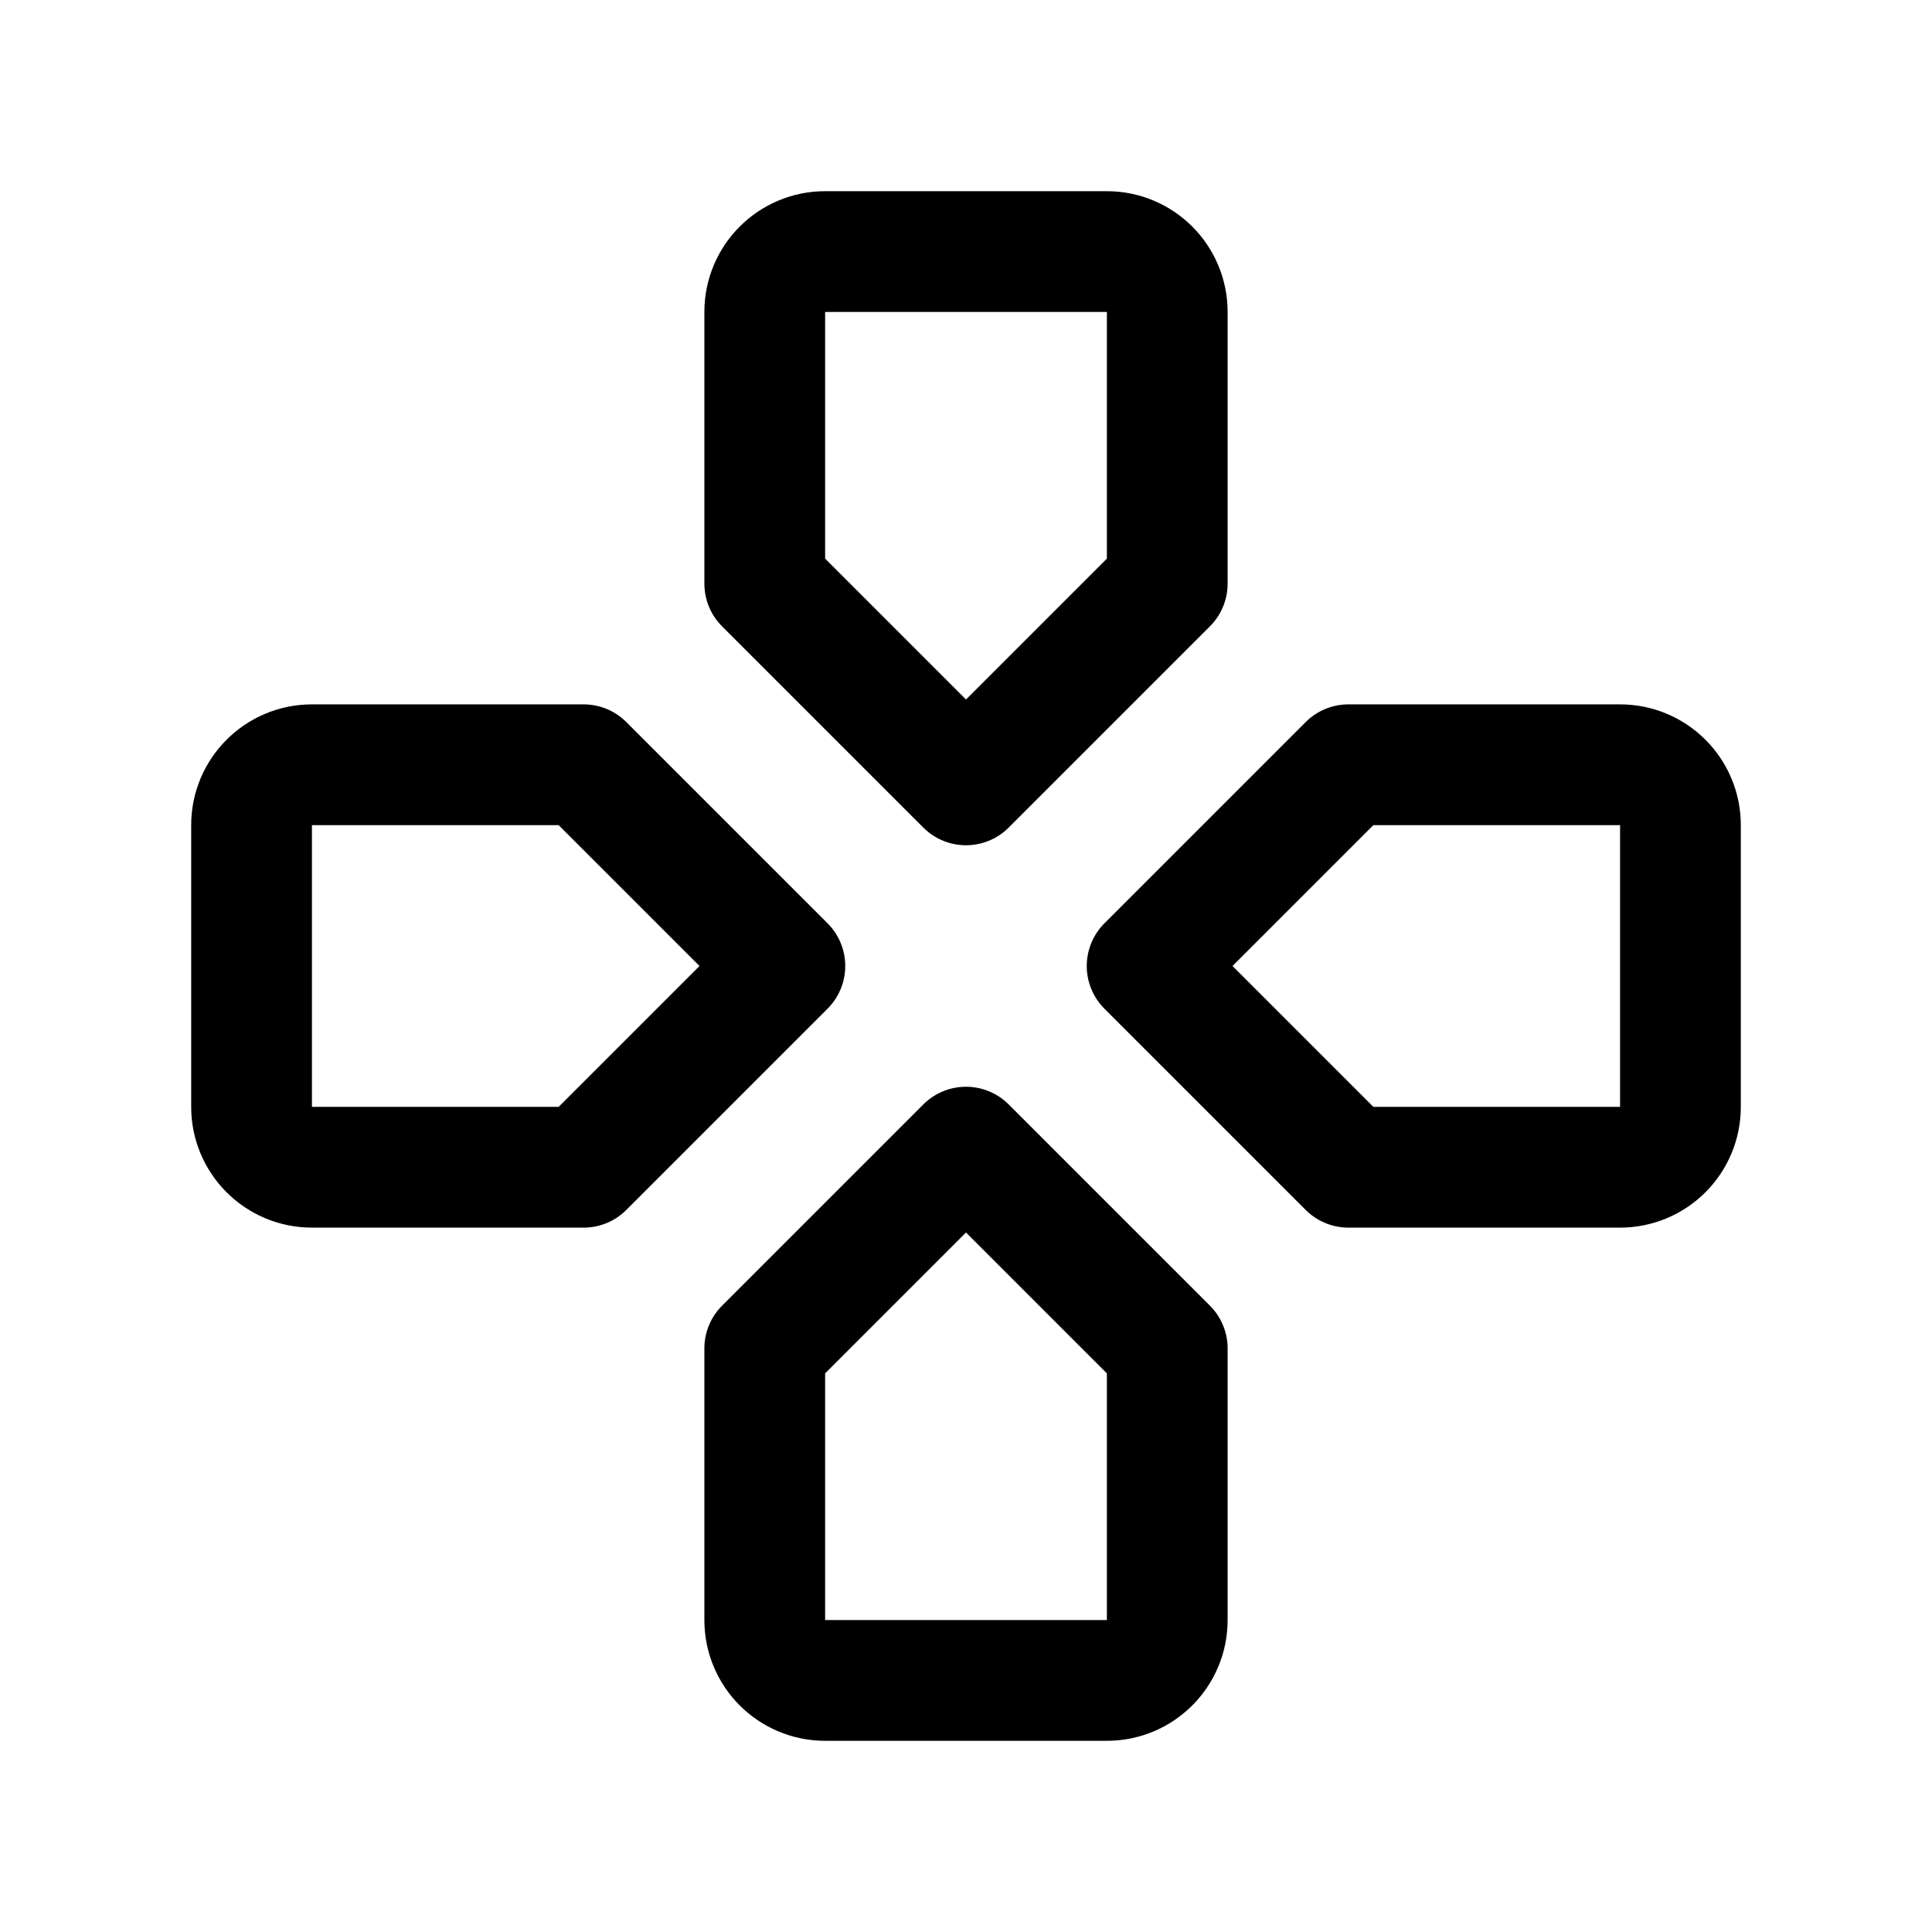
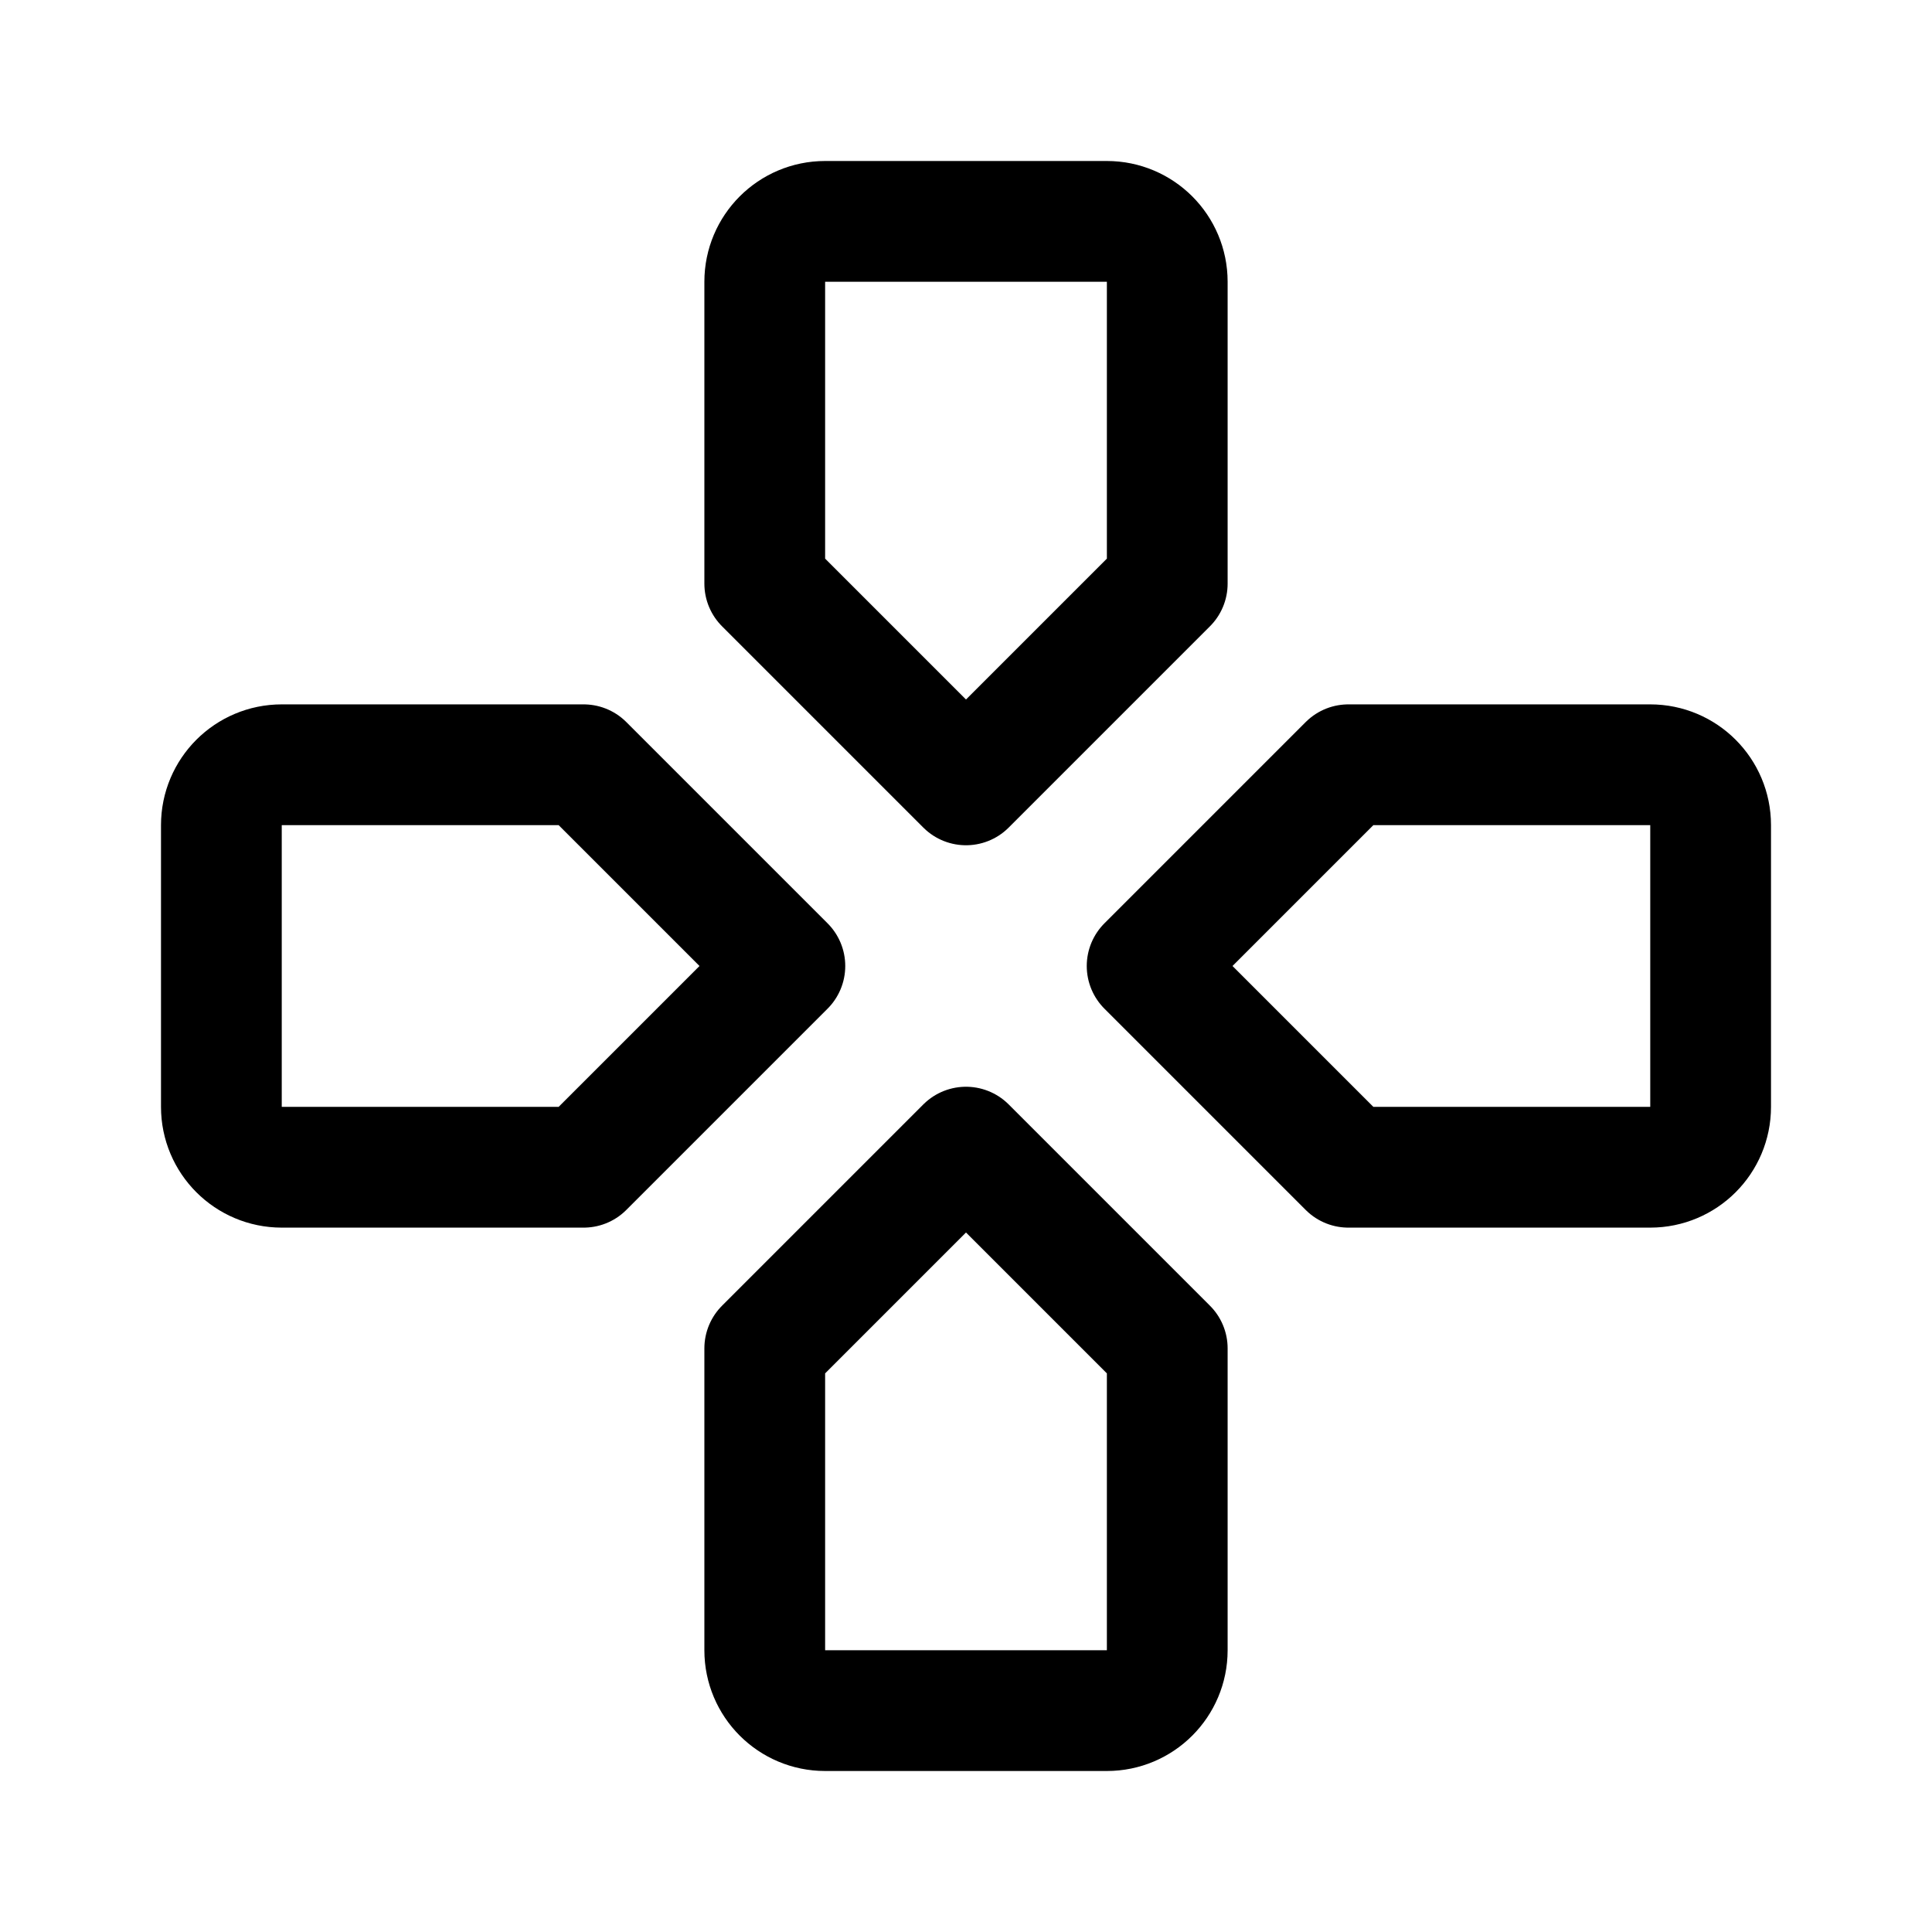
- <svg xmlns="http://www.w3.org/2000/svg" width="192" height="192" fill="none" viewBox="0 0 192 192">
-   <path stroke="#000" stroke-linecap="round" stroke-linejoin="round" stroke-width="12" d="M76 31a6 6 0 0 1 6-6h28a6 6 0 0 1 6 6v27L96 78 76 58zm85 45a6 6 0 0 1 6 6v28a6 6 0 0 1-6 6h-27l-20-20 20-20zm-85 85a6 6 0 0 0 6 6h28a6 6 0 0 0 6-6v-27l-20-20-20 20zM31 76a6 6 0 0 0-6 6v28a6 6 0 0 0 6 6h27l20-20-20-20z" />
+ <svg xmlns="http://www.w3.org/2000/svg" width="192" height="192" viewBox="0 0 192 192" fill="none">
+   <path d="M76 28a6 6 0 0 1 6-6h28a6 6 0 0 1 6 6v30L96 78 76 58V28Zm88 48a6 6 0 0 1 6 6v28a6 6 0 0 1-6 6h-30l-20-20 20-20h30Zm-88 88a6 6 0 0 0 6 6h28a6 6 0 0 0 6-6v-30l-20-20-20 20v30ZM28 76a6 6 0 0 0-6 6v28a6 6 0 0 0 6 6h30l20-20-20-20H28Z" stroke="#000" stroke-width="12" stroke-linecap="round" stroke-linejoin="round" />
</svg>
